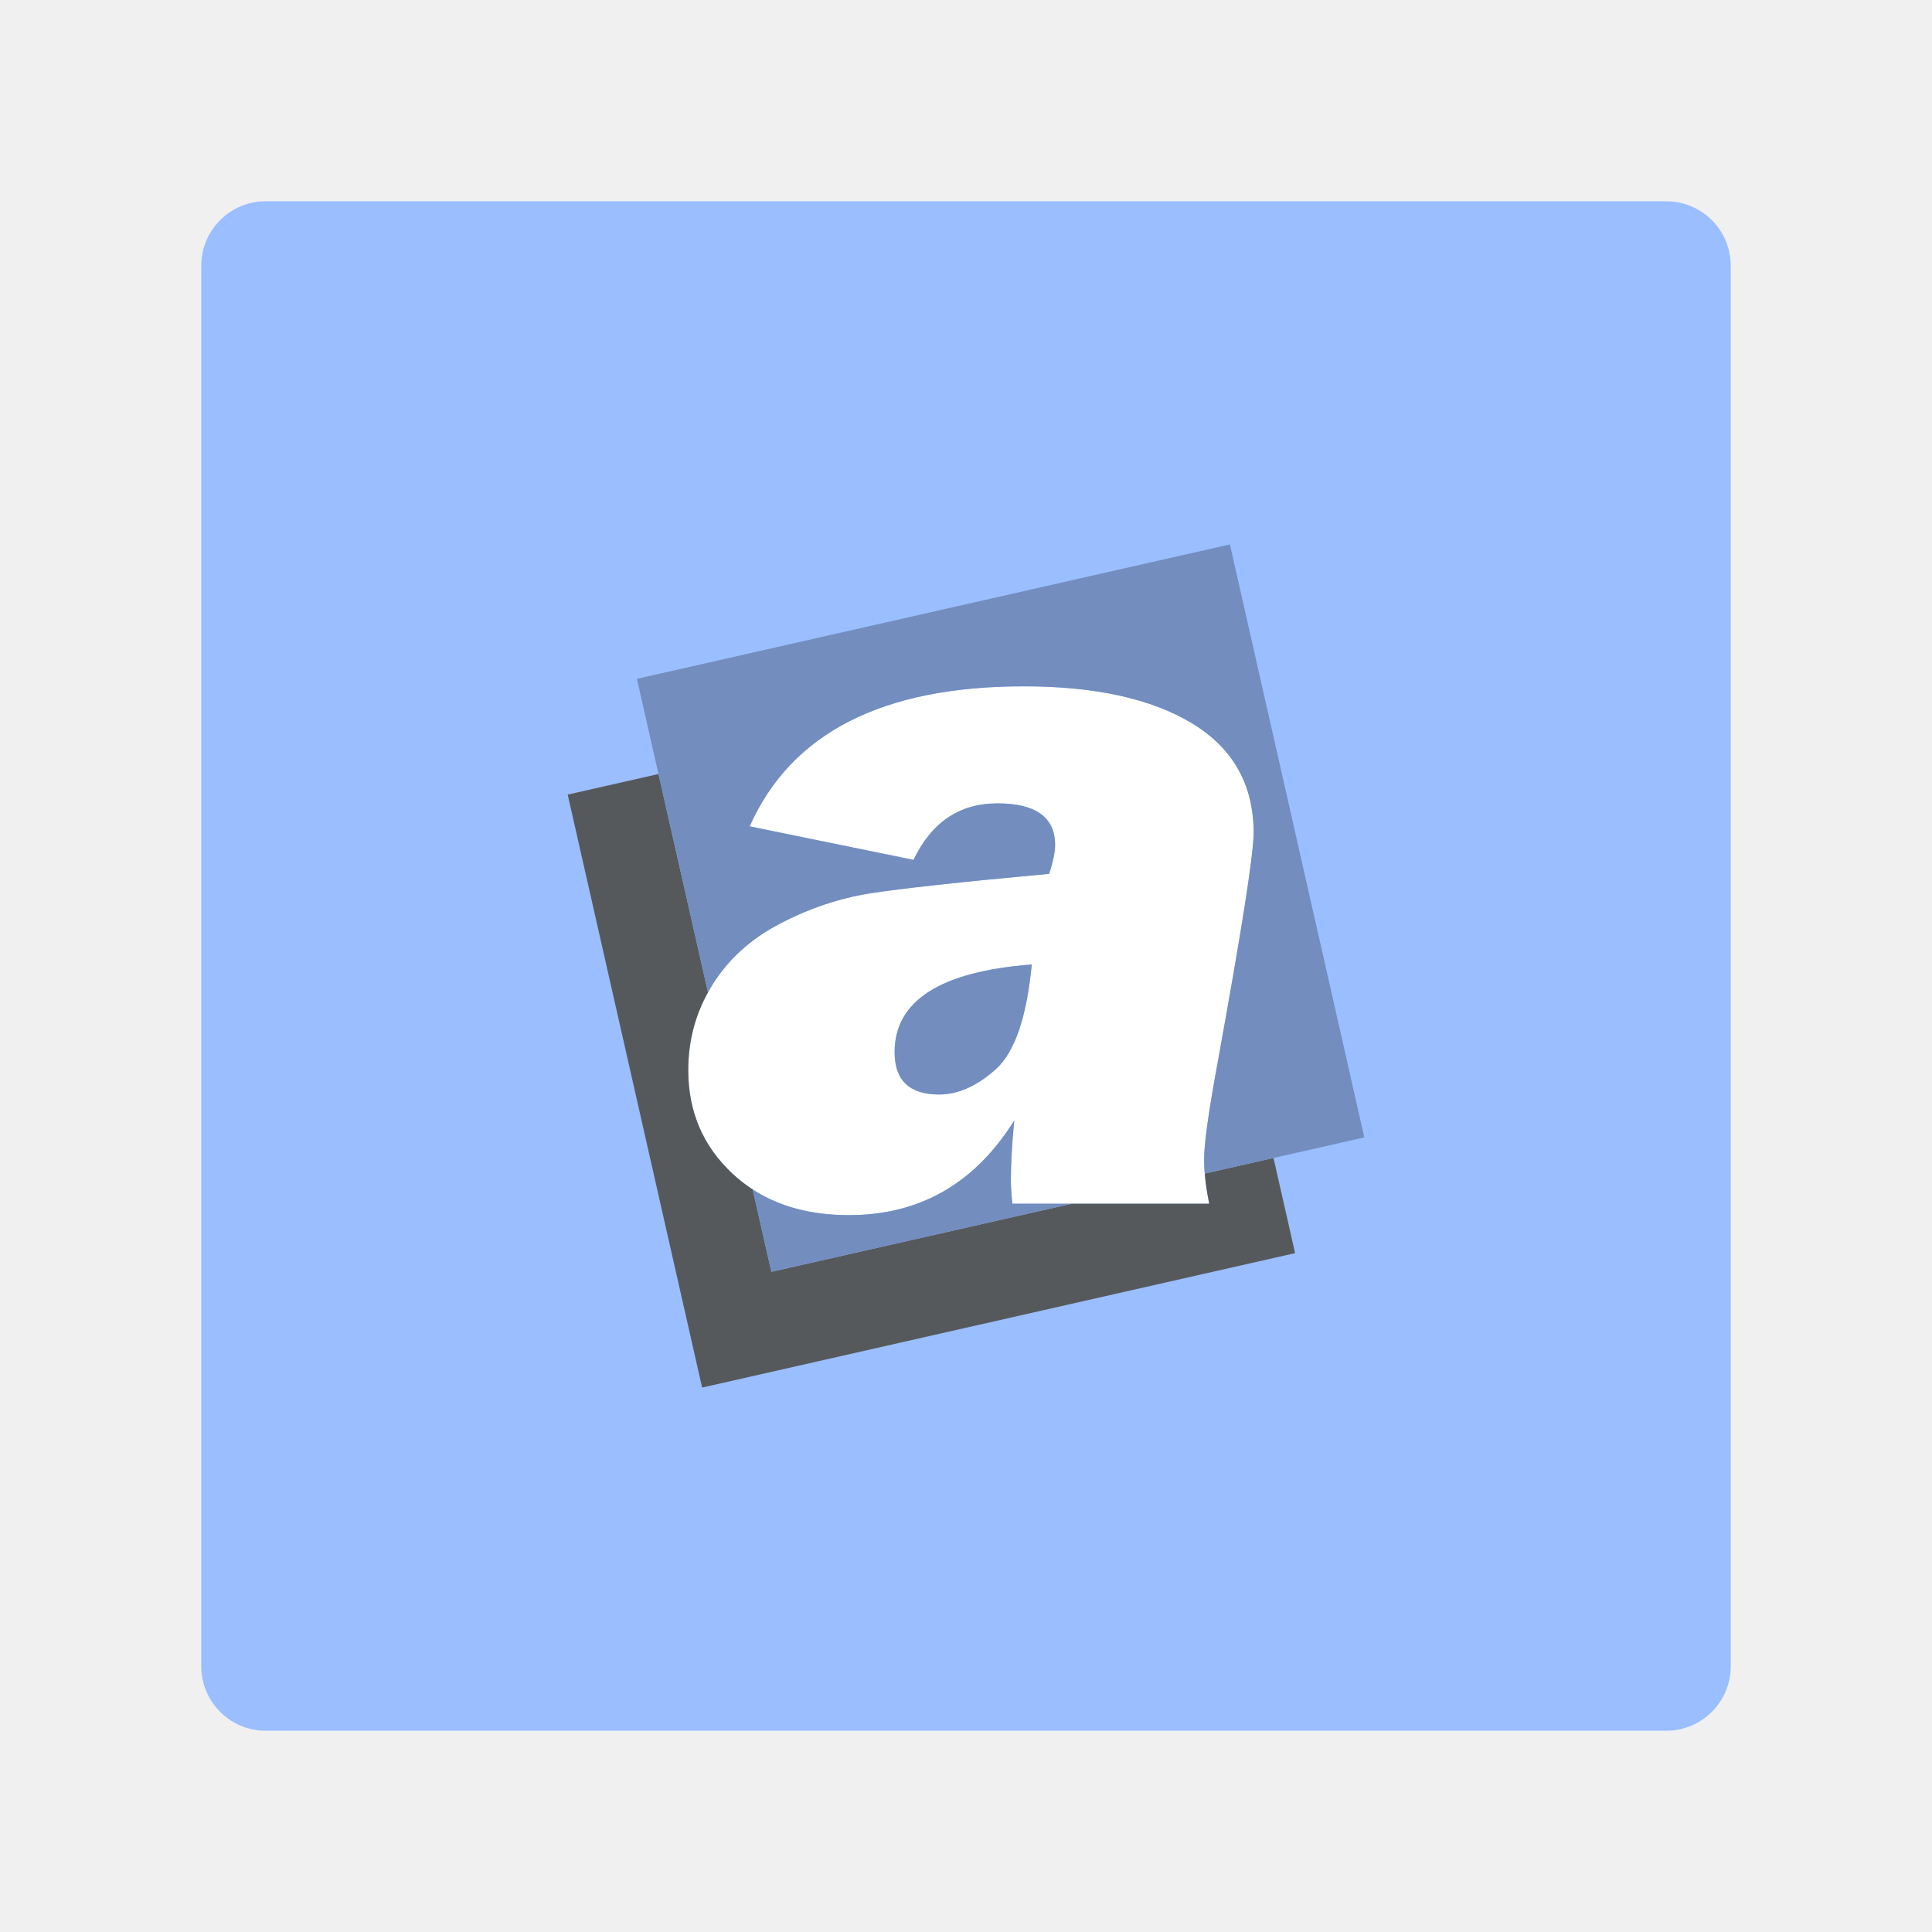
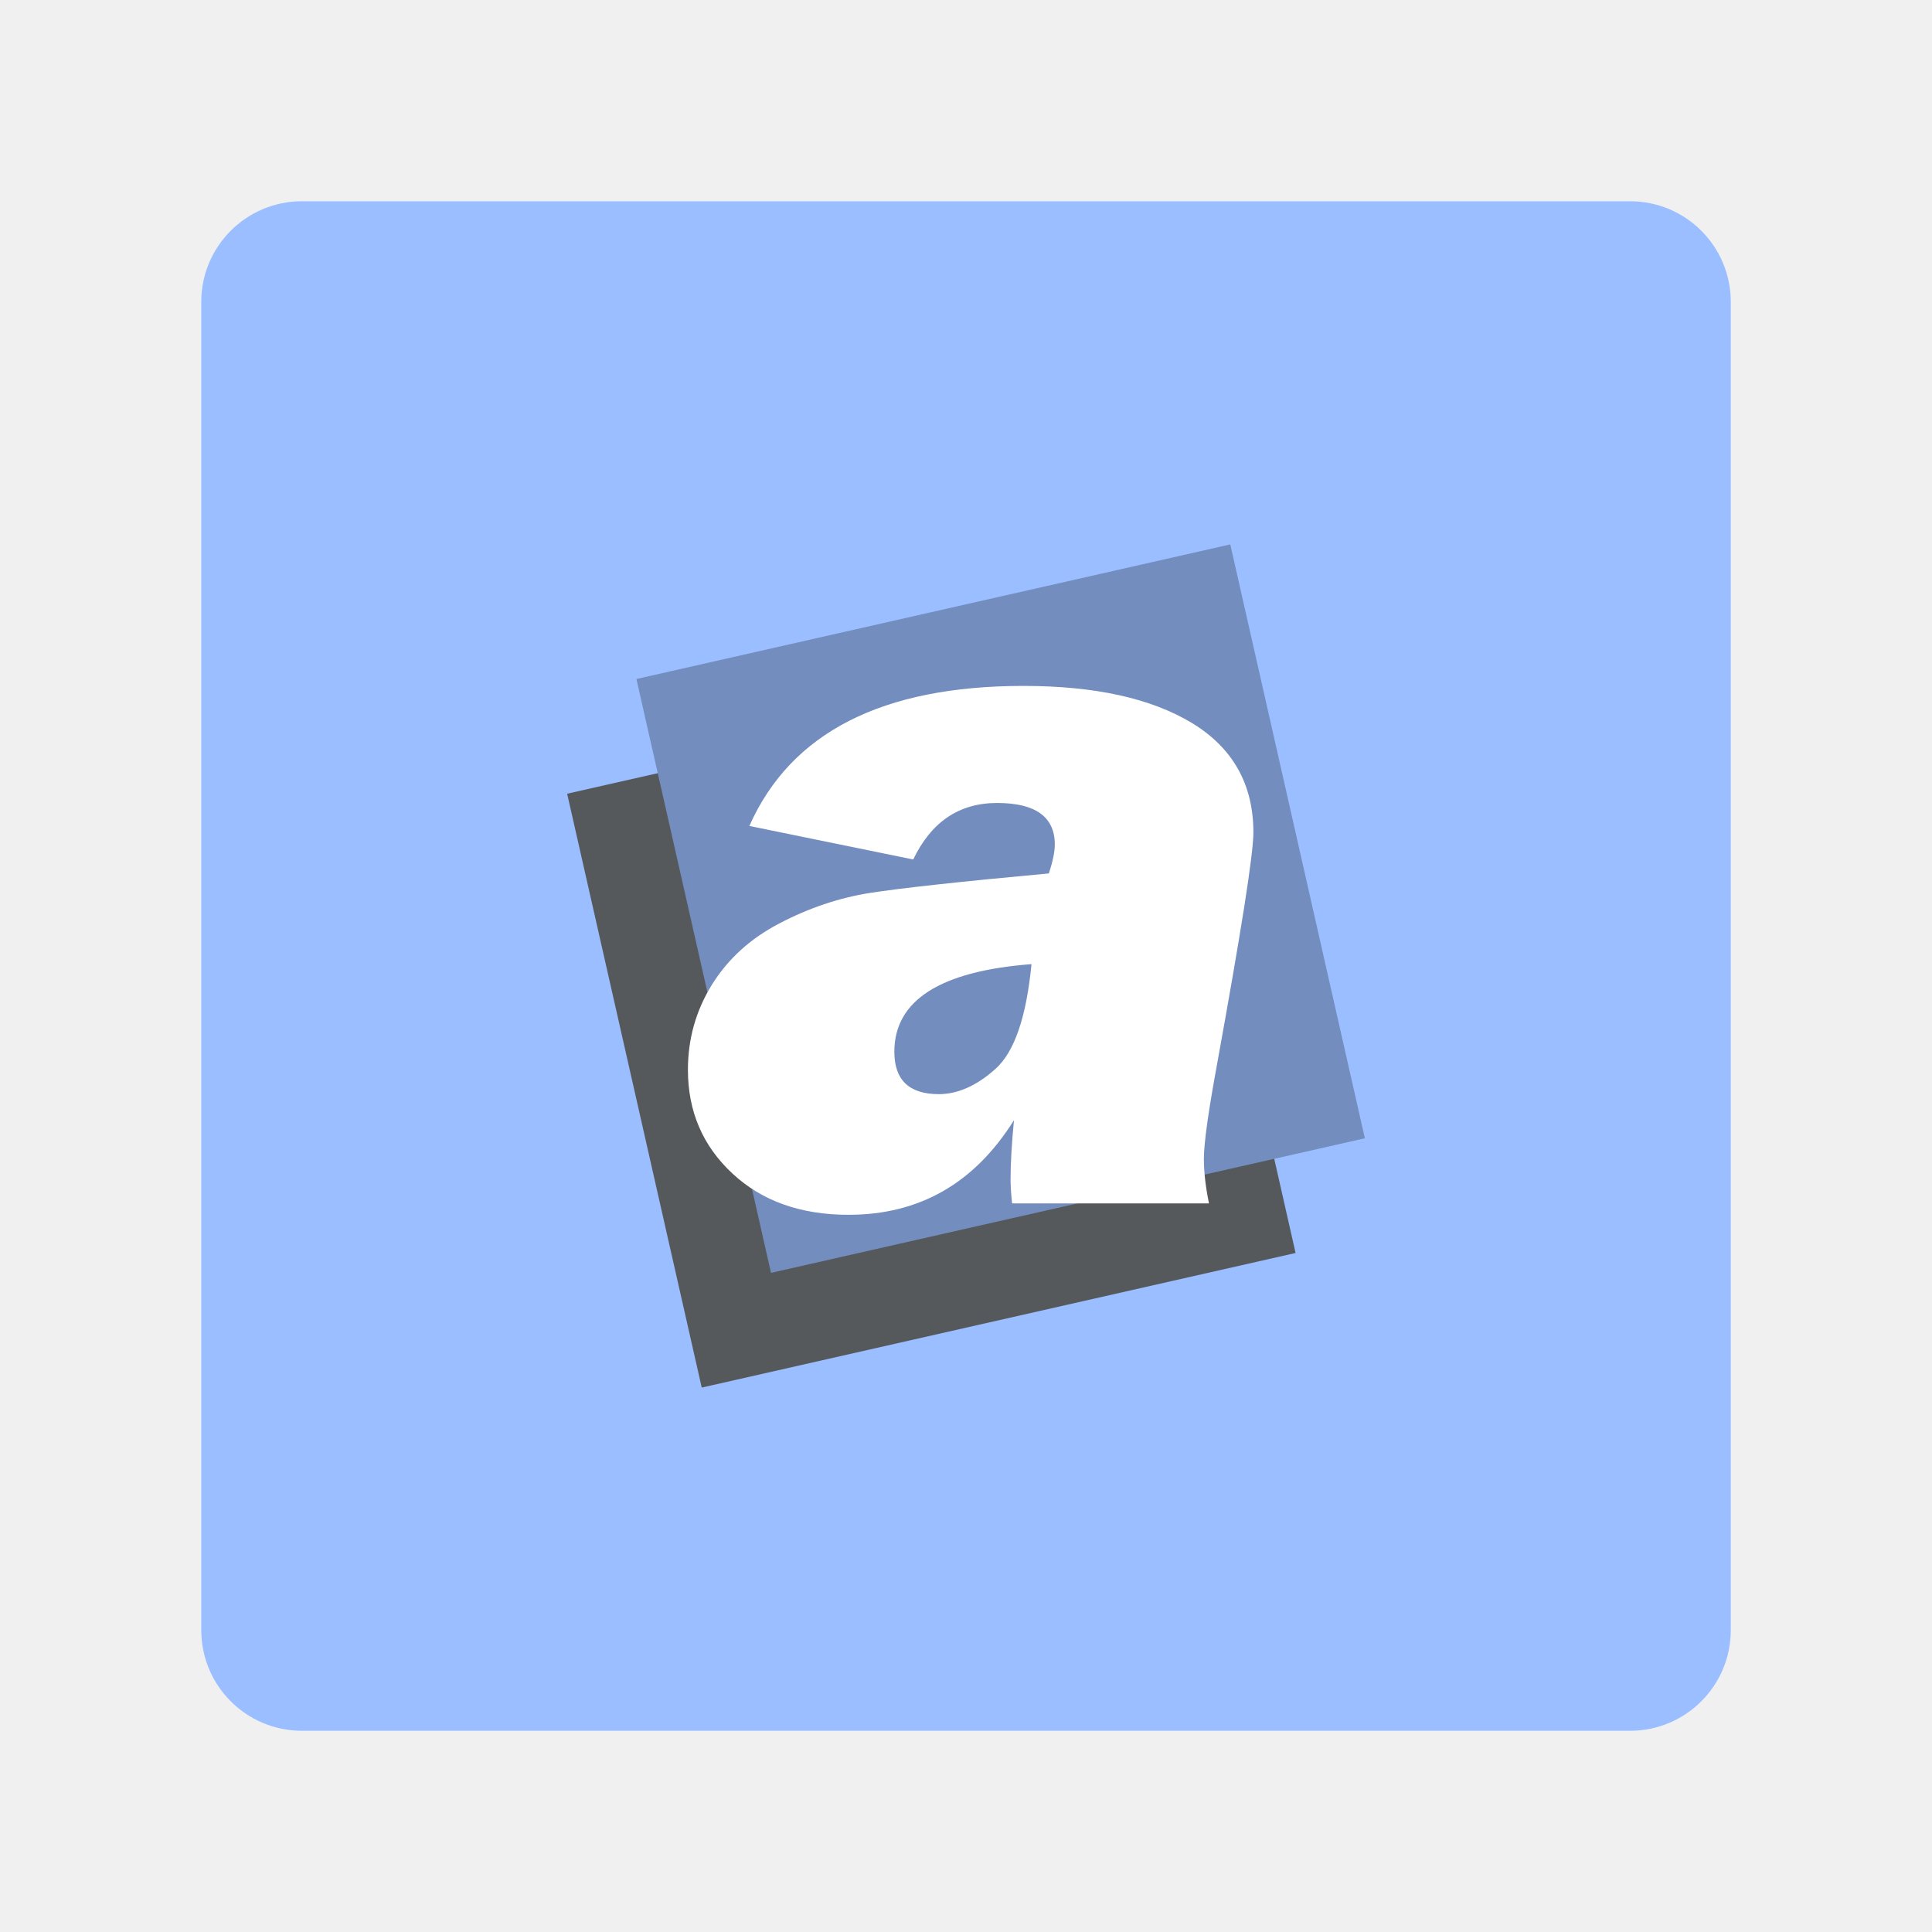
<svg xmlns="http://www.w3.org/2000/svg" width="192" height="192" viewBox="0 0 50.8 50.8" version="1.1" id="svg1" xml:space="preserve">
  <defs id="defs1">
    <style id="style1">.a{fill:none;stroke:#b1b5bd;stroke-linecap:round;stroke-linejoin:round;isolation:isolate;opacity:0.63;}</style>
+     <style id="style1-7">.a{fill:none;stroke:#b1b5bd;stroke-linecap:round;stroke-linejoin:round;isolation:isolate;opacity:0.63;}</style>
  </defs>
-   <g id="layer2">
-     <path id="rect5" d="m 6.987,5.292 h 36.826 c 0.936,-3e-7 1.695,0.759 1.695,1.695 v 36.826 c 0,0.936 -0.759,1.695 -1.695,1.695 H 6.987 c -0.936,0 -1.695,-0.759 -1.695,-1.695 V 6.987 c -1e-7,-0.936 0.759,-1.695 1.695,-1.695 z" style="color:#000000;font-style:normal;font-variant:normal;font-weight:normal;font-stretch:normal;font-size:medium;line-height:normal;font-family:sans-serif;font-variant-ligatures:normal;font-variant-position:normal;font-variant-caps:normal;font-variant-numeric:normal;font-variant-alternates:normal;font-variant-east-asian:normal;font-feature-settings:normal;font-variation-settings:normal;text-indent:0;text-align:start;text-decoration-line:none;text-decoration-style:solid;text-decoration-color:#000000;letter-spacing:normal;word-spacing:normal;text-transform:none;writing-mode:lr-tb;direction:ltr;text-orientation:mixed;dominant-baseline:auto;baseline-shift:baseline;text-anchor:start;white-space:normal;shape-padding:0;shape-margin:0;inline-size:0;clip-rule:nonzero;display:inline;overflow:visible;visibility:visible;isolation:auto;mix-blend-mode:normal;color-interpolation:sRGB;color-interpolation-filters:linearRGB;solid-color:#000000;solid-opacity:1;vector-effect:none;fill:#9abeff;fill-opacity:1;fill-rule:nonzero;stroke:none;stroke-linecap:butt;stroke-linejoin:miter;stroke-miterlimit:4;stroke-dasharray:none;stroke-dashoffset:0;stroke-opacity:1;-inkscape-stroke:none;color-rendering:auto;image-rendering:auto;shape-rendering:auto;text-rendering:auto;enable-background:accumulate;stop-color:#000000;stop-opacity:1" />
-     <g id="Layer1001" transform="matrix(0.1660787,0,0,0.1660787,-22.85596,-24.0313)">
-       <g id="Layer1002" transform="matrix(1.176471,0,0,1.176471,-51.27544,-52.52432)">
-         <path d="m 323.293,329.631 h -26.493 c -0.137,-1.305 -0.206,-2.358 -0.206,-3.16 0,-2.267 0.161,-4.946 0.458,-8.037 -5.312,8.495 -12.731,12.731 -22.256,12.731 -6.457,0 -11.655,-1.855 -15.639,-5.564 -3.984,-3.709 -5.976,-8.358 -5.976,-13.945 0,-4.167 1.076,-7.968 3.228,-11.449 2.152,-3.458 5.175,-6.228 9.113,-8.266 3.939,-2.061 7.968,-3.412 12.09,-4.076 4.098,-0.641 12.159,-1.534 24.134,-2.633 0.55,-1.672 0.801,-2.954 0.801,-3.893 0,-3.709 -2.587,-5.587 -7.762,-5.587 -5.106,0 -8.861,2.542 -11.288,7.602 l -22.05,-4.511 C 267.033,266.274 279.329,260 298.334,260 c 9.617,0 17.173,1.671 22.669,4.992 5.495,3.343 8.266,8.243 8.266,14.723 0,2.908 -1.626,13.189 -4.831,30.866 -1.214,6.572 -1.832,10.922 -1.832,13.075 0,1.74 0.229,3.732 0.687,5.976 z m -23.882,-32.194 c -12.296,0.939 -18.455,4.877 -18.455,11.792 0,3.801 1.992,5.701 5.976,5.701 2.542,0 5.106,-1.122 7.648,-3.412 2.542,-2.29 4.144,-6.984 4.831,-14.082 z" style="fill:#ffffff;fill-rule:evenodd" id="path1" />
-         <path d="m 249.179,271.802 -12.22,2.77 18.091,79.798 79.797,-18.091 -2.904,-12.807 -9.253,2.098 c 0.104,1.247 0.305,2.601 0.603,4.061 h -18.516 l -40.411,9.162 -2.513,-11.084 c -0.954,-0.619 -1.852,-1.322 -2.696,-2.107 -3.984,-3.709 -5.976,-8.358 -5.976,-13.945 0,-3.782 0.886,-7.262 2.659,-10.474 z" style="fill:#56595b;fill-opacity:1;fill-rule:evenodd" id="path2" />
-         <path d="m 326.073,240.905 -79.798,18.09 9.564,42.188 c 0.181,-0.328 0.371,-0.652 0.57,-0.974 2.152,-3.458 5.175,-6.228 9.113,-8.266 3.938,-2.061 7.968,-3.412 12.09,-4.076 4.098,-0.641 12.159,-1.534 24.134,-2.633 0.55,-1.671 0.801,-2.954 0.801,-3.893 0,-3.709 -2.587,-5.587 -7.762,-5.587 -5.106,0 -8.861,2.542 -11.289,7.602 l -22.05,-4.511 C 267.034,266.274 279.329,260 298.334,260 c 9.617,0 17.173,1.671 22.669,4.992 5.495,3.343 8.266,8.243 8.266,14.723 0,2.908 -1.626,13.189 -4.832,30.866 -1.214,6.572 -1.832,10.922 -1.832,13.075 0,0.608 0.028,1.246 0.084,1.915 l 21.473,-4.868 z m -64.22,86.804 2.513,11.084 40.411,-9.162 h -7.976 c -0.137,-1.305 -0.206,-2.358 -0.206,-3.16 0,-2.267 0.16,-4.946 0.458,-8.037 -5.312,8.495 -12.731,12.731 -22.256,12.731 -5.089,0 -9.396,-1.152 -12.943,-3.456 z m 37.558,-30.272 c -12.296,0.939 -18.455,4.877 -18.455,11.792 0,3.801 1.992,5.701 5.976,5.701 2.542,0 5.106,-1.122 7.648,-3.412 2.542,-2.29 4.144,-6.984 4.831,-14.082 z" style="fill:#728dbe;fill-opacity:1;fill-rule:evenodd" id="path3" />
-       </g>
-     </g>
+   <g id="layer2-1" transform="matrix(0.565552,0,0,0.565552,11.02766,11.02524)">
+     <rect style="fill:#9abeff;fill-opacity:1;stroke-width:10.054" id="rect2" width="40.217" height="40.217" x="5.292" y="5.292" rx="2.646" ry="2.646" transform="matrix(1.768184,0,0,1.768184,-19.49894,-19.49465)" />
+     <rect style="opacity:1;fill:#56595b;fill-opacity:1;stroke-width:18.958" id="rect1-8" width="28.31" height="28.31" x="2.852" y="18.495" transform="rotate(-12.76902)" />
+     <rect style="opacity:1;fill:#728dbe;fill-opacity:1;stroke-width:103.278" id="rect1" width="154.226" height="154.226" x="152.293" y="265.262" transform="matrix(0.179021,-0.0405708,0.0405708,0.179021,-27.93553,-29.2346)" />
+     <path d="m 323.293,329.631 h -26.493 c -0.137,-1.305 -0.206,-2.358 -0.206,-3.16 0,-2.267 0.161,-4.946 0.458,-8.037 -5.312,8.495 -12.731,12.731 -22.256,12.731 -6.457,0 -11.655,-1.855 -15.639,-5.564 -3.984,-3.709 -5.976,-8.358 -5.976,-13.945 0,-4.167 1.076,-7.968 3.228,-11.449 2.152,-3.458 5.175,-6.228 9.113,-8.266 3.939,-2.061 7.968,-3.412 12.09,-4.076 4.098,-0.641 12.159,-1.534 24.134,-2.633 0.55,-1.672 0.801,-2.954 0.801,-3.893 0,-3.709 -2.587,-5.587 -7.762,-5.587 -5.106,0 -8.861,2.542 -11.288,7.602 l -22.05,-4.511 C 267.033,266.274 279.329,260 298.334,260 c 9.617,0 17.173,1.671 22.669,4.992 5.495,3.343 8.266,8.243 8.266,14.723 0,2.908 -1.626,13.189 -4.831,30.866 -1.214,6.572 -1.832,10.922 -1.832,13.075 0,1.74 0.229,3.732 0.687,5.976 z m -23.882,-32.194 c -12.296,0.939 -18.455,4.877 -18.455,11.792 0,3.801 1.992,5.701 5.976,5.701 2.542,0 5.106,-1.122 7.648,-3.412 2.542,-2.29 4.144,-6.984 4.831,-14.082 z" style="opacity:1;fill:#ffffff;fill-rule:evenodd" id="path1-1" transform="matrix(0.345526,0,0,0.345526,-74.99629,-77.4416)" />
  </g>
</svg>
